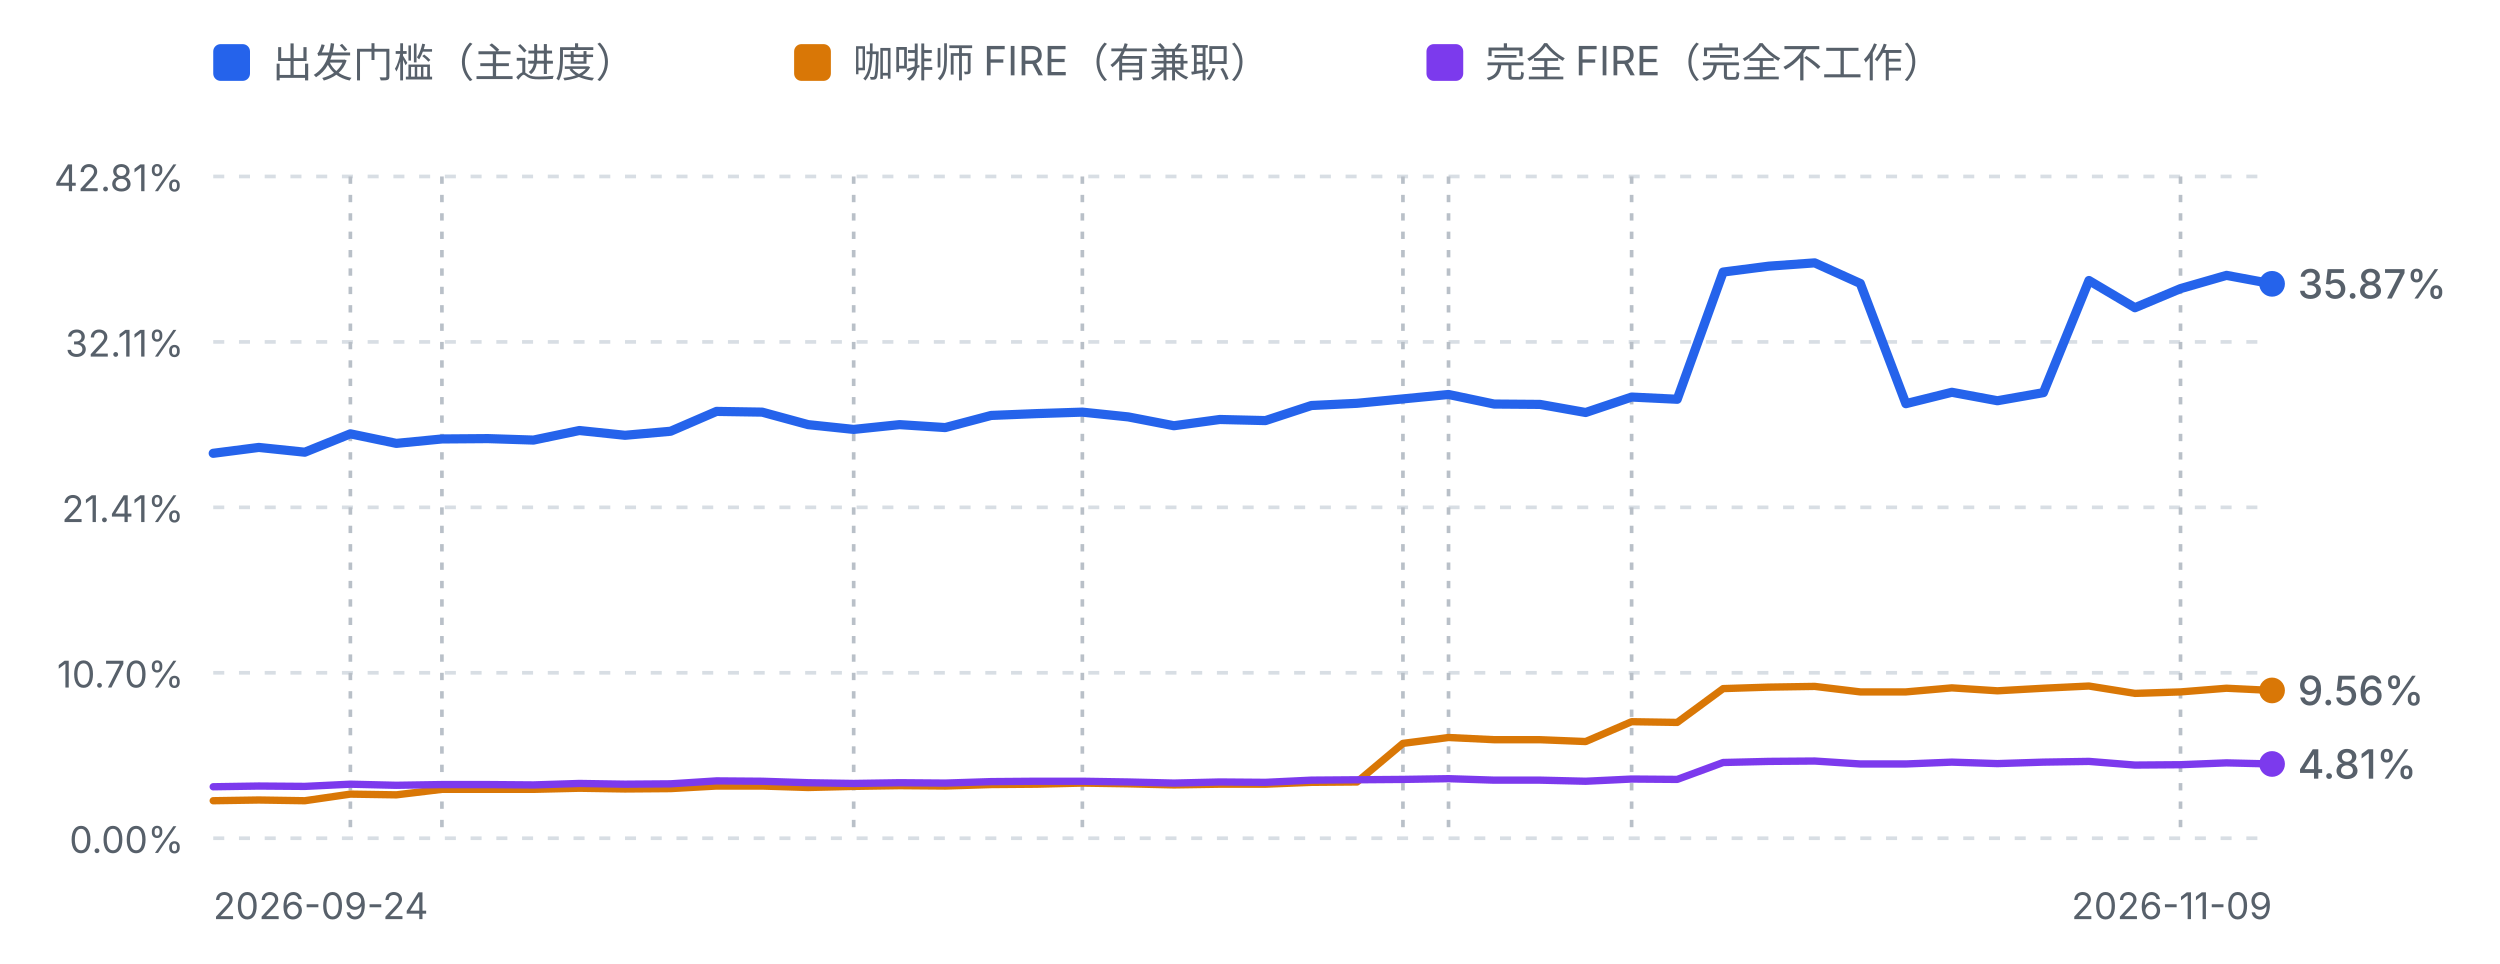
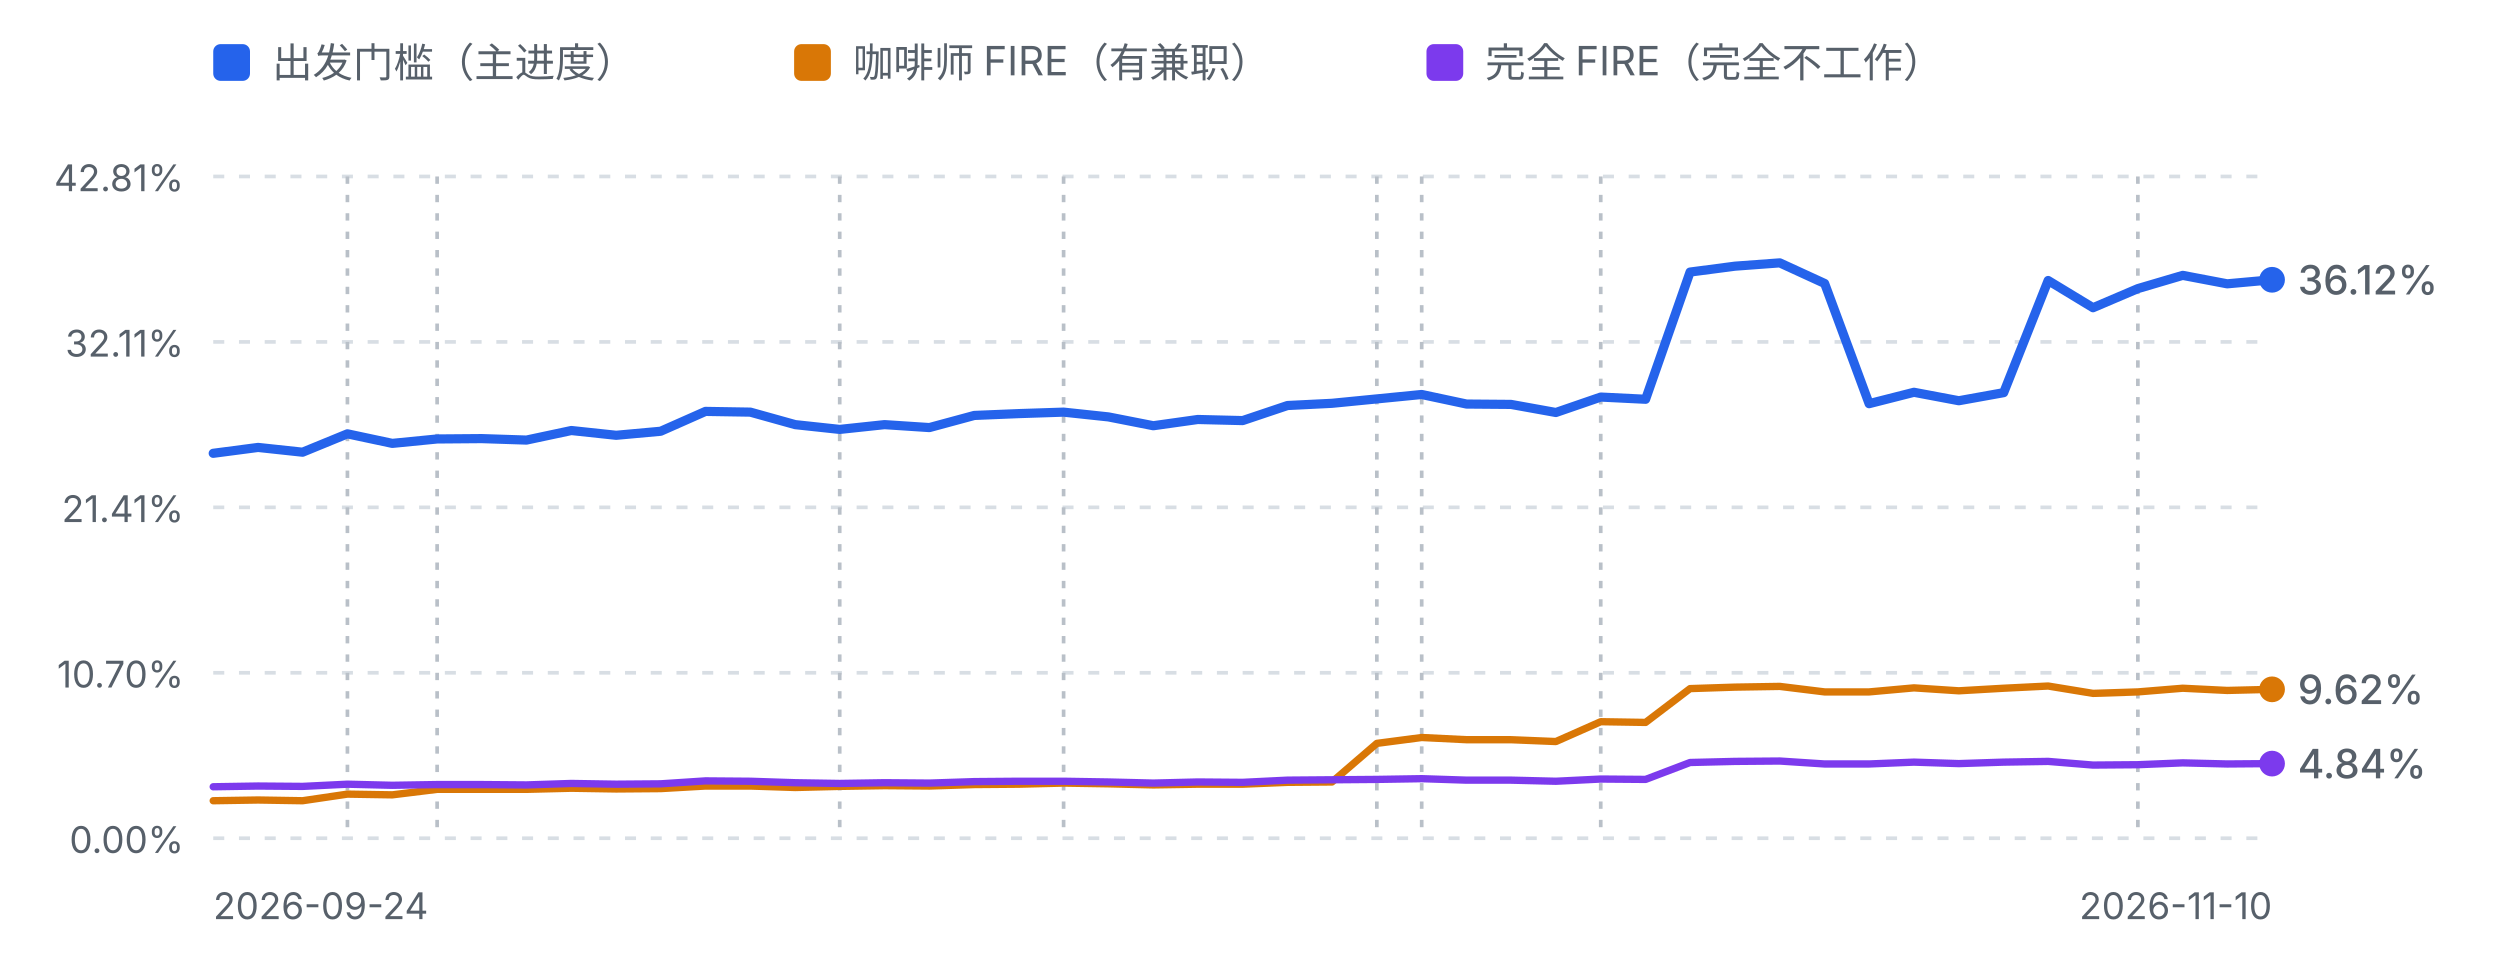
<svg xmlns="http://www.w3.org/2000/svg" viewBox="0 0 680 262" width="680" height="262" role="img" aria-label="进度曲线：出发门槛、咖啡师 FIRE 与完全 FIRE">
  <defs>
    <style>
      .fg-muted { fill: #57606a; font-family: ui-sans-serif, system-ui, -apple-system, "Segoe UI", sans-serif; }
      .grid { stroke: #d8dee4; stroke-width: 1; stroke-dasharray: 3 4; }
      .mark { stroke: #b9c0c8; stroke-width: 1; stroke-dasharray: 2 3; }
      .line-dep { fill: none; stroke: #2563eb; stroke-width: 2.5; stroke-linejoin: round; stroke-linecap: round; }
      .line-fire { fill: none; stroke: #d97706; stroke-width: 2; stroke-linejoin: round; stroke-linecap: round; }
      .line-full { fill: none; stroke: #7c3aed; stroke-width: 2; stroke-linejoin: round; stroke-linecap: round; }
      @media (prefers-color-scheme: dark) {
        .fg-muted { fill: #8b949e; }
        .grid { stroke: #30363d; }
        .mark { stroke: #4d545c; }
        .line-dep { stroke: #60a5fa; }
        .line-fire { stroke: #f0b429; }
        .line-full { stroke: #a78bfa; }
      }
    </style>
  </defs>
  <rect x="58" y="12" width="10" height="10" rx="2" fill="#2563eb" />
  <text class="fg-muted" x="74" y="21" font-size="11">出发门槛（主进度）</text>
  <rect x="216" y="12" width="10" height="10" rx="2" fill="#d97706" />
  <text class="fg-muted" x="232" y="21" font-size="11">咖啡师 FIRE（有兼职）</text>
  <rect x="388" y="12" width="10" height="10" rx="2" fill="#7c3aed" />
  <text class="fg-muted" x="404" y="21" font-size="11">完全 FIRE（完全不工作）</text>
  <line class="grid" x1="58" y1="48.0" x2="618" y2="48.0" />
  <text class="fg-muted" x="50" y="52.0" text-anchor="end" font-size="10">42.81%</text>
  <line class="grid" x1="58" y1="93.0" x2="618" y2="93.0" />
  <text class="fg-muted" x="50" y="97.0" text-anchor="end" font-size="10">32.11%</text>
  <line class="grid" x1="58" y1="138.0" x2="618" y2="138.0" />
  <text class="fg-muted" x="50" y="142.0" text-anchor="end" font-size="10">21.41%</text>
  <line class="grid" x1="58" y1="183.0" x2="618" y2="183.0" />
  <text class="fg-muted" x="50" y="187.0" text-anchor="end" font-size="10">10.70%</text>
  <line class="grid" x1="58" y1="228.0" x2="618" y2="228.0" />
  <text class="fg-muted" x="50" y="232.0" text-anchor="end" font-size="10">0.00%</text>
-   <line class="mark" x1="95.3" y1="48" x2="95.3" y2="228.0" />
-   <line class="mark" x1="120.2" y1="48" x2="120.2" y2="228.0" />
-   <line class="mark" x1="232.2" y1="48" x2="232.2" y2="228.0" />
-   <line class="mark" x1="294.4" y1="48" x2="294.4" y2="228.0" />
-   <line class="mark" x1="381.6" y1="48" x2="381.6" y2="228.0" />
-   <line class="mark" x1="394.0" y1="48" x2="394.0" y2="228.0" />
-   <line class="mark" x1="443.8" y1="48" x2="443.8" y2="228.0" />
-   <line class="mark" x1="593.1" y1="48" x2="593.1" y2="228.0" />
-   <path d="M58.0,123.3 L70.4,121.7 L82.9,123.0 L95.3,118.0 L107.8,120.6 L120.2,119.4 L132.7,119.3 L145.1,119.7 L157.6,117.1 L170.0,118.4 L182.4,117.3 L194.9,111.9 L207.3,112.1 L219.8,115.5 L232.2,116.8 L244.7,115.5 L257.1,116.3 L269.6,113.0 L282.0,112.5 L294.4,112.1 L306.9,113.4 L319.3,115.8 L331.8,114.1 L344.2,114.4 L356.7,110.3 L369.1,109.7 L381.6,108.5 L394.0,107.3 L406.4,109.9 L418.9,110.0 L431.3,112.2 L443.8,108.0 L456.2,108.6 L468.7,74.0 L481.1,72.4 L493.6,71.5 L506.0,77.1 L518.4,109.8 L530.9,106.7 L543.3,109.0 L555.8,106.8 L568.2,76.3 L580.7,83.7 L593.1,78.5 L605.6,74.9 L618.0,77.2" class="line-dep" />
-   <path d="M58.0,217.8 L70.4,217.6 L82.9,217.8 L95.3,216.0 L107.8,216.2 L120.2,214.7 L132.7,214.7 L145.1,214.7 L157.6,214.4 L170.0,214.6 L182.4,214.5 L194.9,213.8 L207.3,213.8 L219.8,214.2 L232.2,213.9 L244.7,213.7 L257.1,213.8 L269.6,213.4 L282.0,213.3 L294.4,213.0 L306.9,213.2 L319.3,213.5 L331.8,213.3 L344.2,213.3 L356.7,212.8 L369.1,212.7 L381.6,202.2 L394.0,200.6 L406.4,201.2 L418.9,201.2 L431.3,201.7 L443.8,196.3 L456.2,196.5 L468.7,187.3 L481.1,186.9 L493.6,186.7 L506.0,188.2 L518.4,188.2 L530.9,187.1 L543.3,187.9 L555.8,187.2 L568.2,186.6 L580.7,188.6 L593.1,188.2 L605.6,187.2 L618.0,187.8" class="line-fire" />
-   <path d="M58.0,214.0 L70.4,213.8 L82.9,213.9 L95.3,213.3 L107.8,213.6 L120.2,213.4 L132.7,213.4 L145.1,213.5 L157.6,213.1 L170.0,213.3 L182.4,213.2 L194.9,212.4 L207.3,212.5 L219.8,212.9 L232.2,213.1 L244.7,212.9 L257.1,213.0 L269.6,212.6 L282.0,212.5 L294.4,212.5 L306.9,212.7 L319.3,213.0 L331.8,212.7 L344.2,212.8 L356.7,212.2 L369.1,212.1 L381.6,212.0 L394.0,211.8 L406.4,212.2 L418.9,212.2 L431.3,212.5 L443.8,211.9 L456.2,212.0 L468.7,207.4 L481.1,207.1 L493.6,207.0 L506.0,207.8 L518.4,207.8 L530.9,207.3 L543.3,207.7 L555.8,207.3 L568.2,207.1 L580.7,208.1 L593.1,208.0 L605.6,207.5 L618.0,207.8" class="line-full" />
-   <circle cx="618.0" cy="187.8" r="3.5" fill="#d97706" />
-   <text class="fg-muted" x="625.0" y="191.8" font-size="11" font-weight="500" fill="#d97706">9.56%</text>
-   <circle cx="618.0" cy="77.2" r="3.5" fill="#2563eb" />
-   <text class="fg-muted" x="625.0" y="81.2" font-size="11" font-weight="500" fill="#2563eb">35.87%</text>
-   <circle cx="618.0" cy="207.8" r="3.5" fill="#7c3aed" />
-   <text class="fg-muted" x="625.0" y="211.8" font-size="11" font-weight="500" fill="#7c3aed">4.81%</text>
+   <line class="mark" x1="94.5" y1="48" x2="94.5" y2="228.0" />
+   <line class="mark" x1="118.9" y1="48" x2="118.9" y2="228.0" />
+   <line class="mark" x1="228.4" y1="48" x2="228.4" y2="228.0" />
+   <line class="mark" x1="289.3" y1="48" x2="289.3" y2="228.0" />
+   <line class="mark" x1="374.5" y1="48" x2="374.5" y2="228.0" />
+   <line class="mark" x1="386.7" y1="48" x2="386.7" y2="228.0" />
+   <line class="mark" x1="435.4" y1="48" x2="435.4" y2="228.0" />
+   <line class="mark" x1="581.5" y1="48" x2="581.5" y2="228.0" />
+   <path d="M58.0,123.3 L70.2,121.7 L82.3,123.0 L94.5,118.0 L106.7,120.6 L118.9,119.4 L131.0,119.3 L143.2,119.7 L155.4,117.1 L167.6,118.4 L179.7,117.3 L191.9,111.9 L204.1,112.1 L216.3,115.5 L228.4,116.8 L240.6,115.5 L252.8,116.3 L265.0,113.0 L277.1,112.5 L289.3,112.1 L301.5,113.4 L313.7,115.8 L325.8,114.1 L338.0,114.4 L350.2,110.3 L362.3,109.7 L374.5,108.5 L386.7,107.3 L398.9,109.9 L411.0,110.0 L423.2,112.2 L435.4,108.0 L447.6,108.6 L459.7,74.0 L471.9,72.4 L484.1,71.5 L496.3,77.1 L508.4,109.8 L520.6,106.7 L532.8,109.0 L545.0,106.8 L557.1,76.3 L569.3,83.7 L581.5,78.5 L593.7,74.9 L605.8,77.2 L618.0,76.1" class="line-dep" />
+   <path d="M58.0,217.8 L70.2,217.6 L82.3,217.8 L94.5,216.0 L106.7,216.2 L118.9,214.7 L131.0,214.7 L143.2,214.7 L155.4,214.4 L167.6,214.6 L179.7,214.5 L191.9,213.8 L204.1,213.8 L216.3,214.2 L228.4,213.9 L240.6,213.7 L252.8,213.8 L265.0,213.4 L277.1,213.3 L289.3,213.0 L301.5,213.2 L313.7,213.5 L325.8,213.3 L338.0,213.3 L350.2,212.8 L362.3,212.7 L374.5,202.2 L386.7,200.6 L398.9,201.2 L411.0,201.2 L423.2,201.7 L435.4,196.3 L447.6,196.5 L459.7,187.3 L471.9,186.9 L484.1,186.7 L496.3,188.2 L508.4,188.2 L520.6,187.1 L532.8,187.9 L545.0,187.2 L557.1,186.6 L569.3,188.6 L581.5,188.2 L593.7,187.2 L605.8,187.8 L618.0,187.5" class="line-fire" />
+   <path d="M58.0,214.0 L70.2,213.8 L82.3,213.9 L94.5,213.3 L106.7,213.6 L118.9,213.4 L131.0,213.4 L143.2,213.5 L155.4,213.1 L167.6,213.3 L179.7,213.2 L191.9,212.4 L204.1,212.5 L216.3,212.9 L228.4,213.1 L240.6,212.9 L252.8,213.0 L265.0,212.6 L277.1,212.5 L289.3,212.5 L301.5,212.7 L313.7,213.0 L325.8,212.7 L338.0,212.8 L350.2,212.2 L362.3,212.1 L374.5,212.0 L386.7,211.8 L398.9,212.2 L411.0,212.2 L423.2,212.5 L435.4,211.9 L447.6,212.0 L459.7,207.4 L471.9,207.1 L484.1,207.0 L496.3,207.8 L508.4,207.8 L520.6,207.3 L532.8,207.7 L545.0,207.3 L557.1,207.1 L569.3,208.1 L581.5,208.0 L593.7,207.5 L605.8,207.8 L618.0,207.7" class="line-full" />
+   <circle cx="618.0" cy="187.5" r="3.5" fill="#d97706" />
+   <text class="fg-muted" x="625.0" y="191.5" font-size="11" font-weight="500" fill="#d97706">9.62%</text>
+   <circle cx="618.0" cy="76.1" r="3.5" fill="#2563eb" />
+   <text class="fg-muted" x="625.0" y="80.1" font-size="11" font-weight="500" fill="#2563eb">36.12%</text>
+   <circle cx="618.0" cy="207.7" r="3.5" fill="#7c3aed" />
+   <text class="fg-muted" x="625.0" y="211.7" font-size="11" font-weight="500" fill="#7c3aed">4.84%</text>
  <text class="fg-muted" x="58" y="250" font-size="10">2026-09-24</text>
-   <text class="fg-muted" x="618" y="250" text-anchor="end" font-size="10">2026-11-09</text>
+   <text class="fg-muted" x="618" y="250" text-anchor="end" font-size="10">2026-11-10</text>
</svg>
